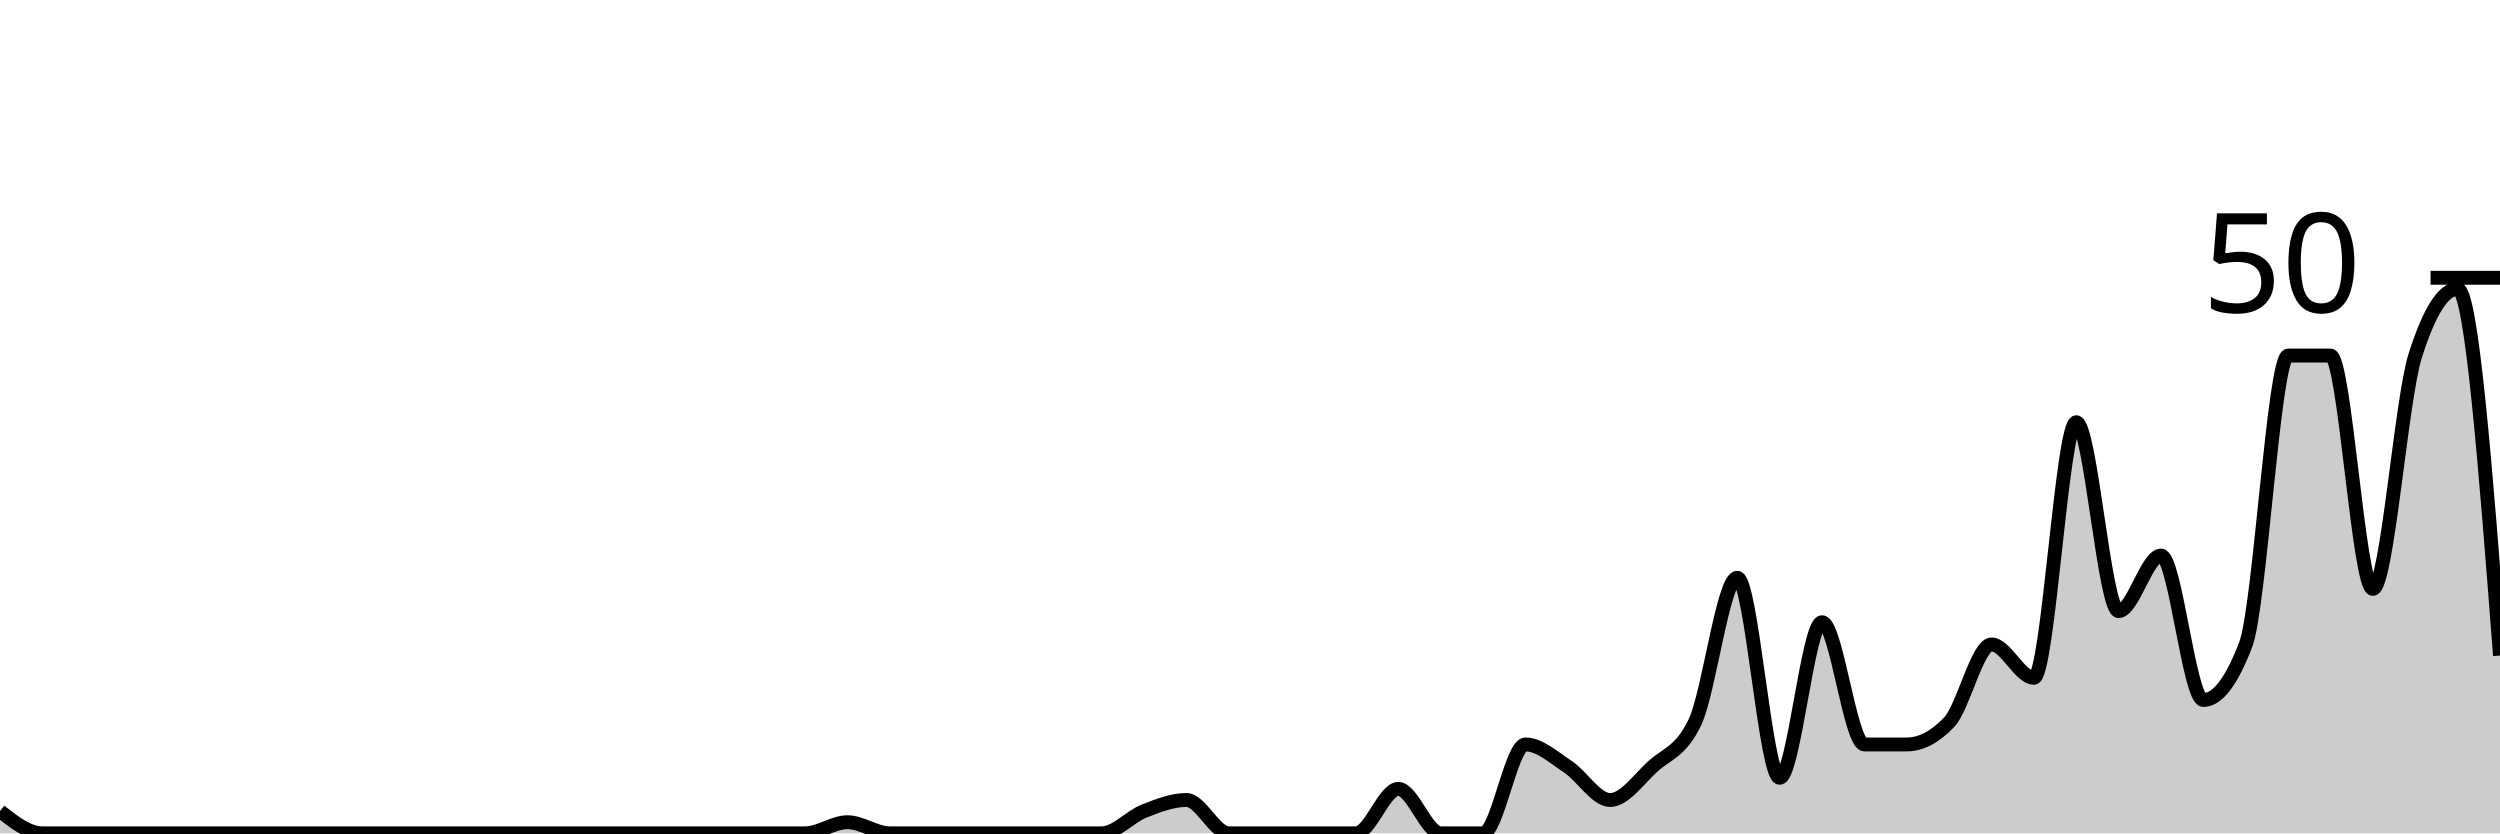
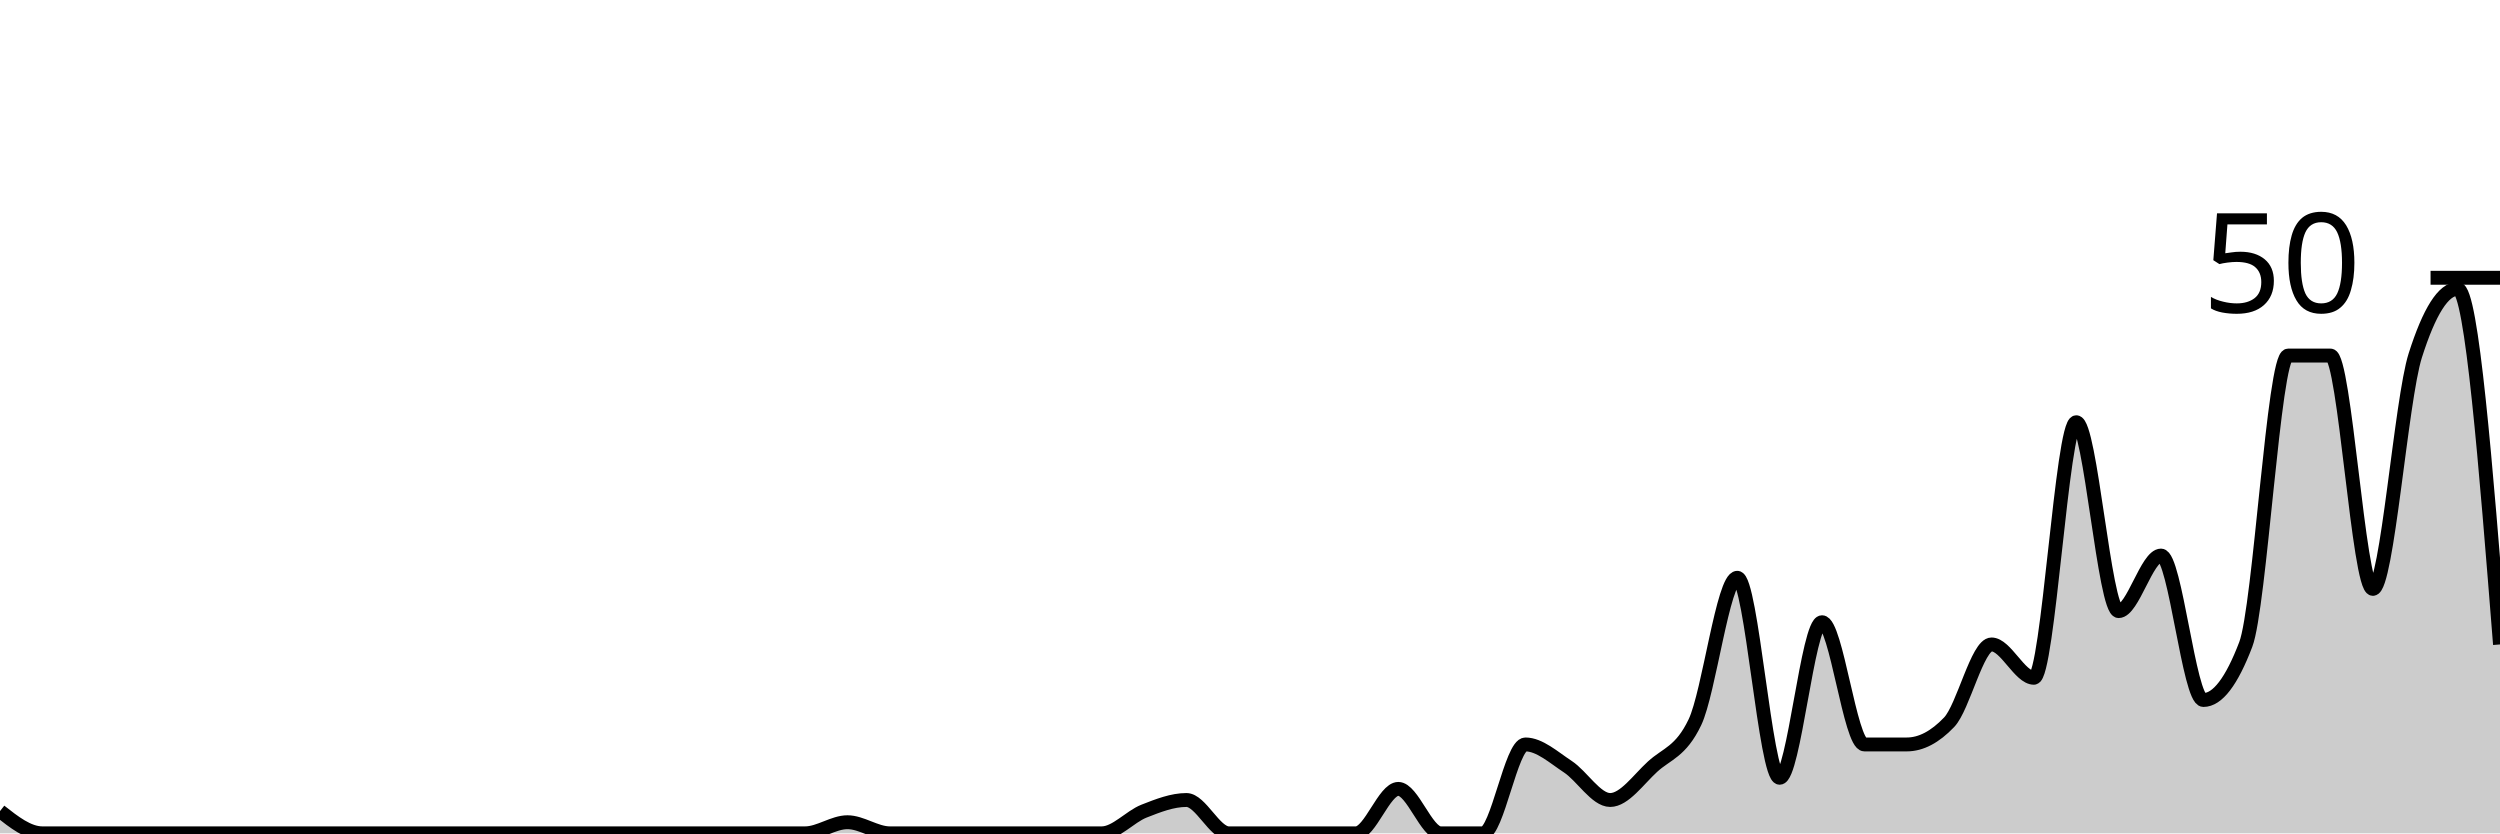
<svg xmlns="http://www.w3.org/2000/svg" viewBox="0 0 180 60">
  <g transform="translate(0,20)">
-     <path class="area" fill="rgba(0, 0, 0, 0.2)" d="M0,38.4C1.017,39.2,2.034,40,3.051,40C4.068,40,5.085,40,6.102,40C7.119,40,8.136,40,9.153,40C10.169,40,11.186,40,12.203,40C13.22,40,14.237,40,15.254,40C16.271,40,17.288,40,18.305,40C19.322,40,20.339,40,21.356,40C22.373,40,23.39,40,24.407,40C25.424,40,26.441,40,27.458,40C28.475,40,29.492,40,30.508,40C31.525,40,32.542,40,33.559,40C34.576,40,35.593,40,36.61,40C37.627,40,38.644,40,39.661,40C40.678,40,41.695,40,42.712,40C43.729,40,44.746,40,45.763,40C46.78,40,47.797,40,48.814,40C49.831,40,50.847,40,51.864,40C52.881,40,53.898,40,54.915,40C55.932,40,56.949,40,57.966,40C58.983,40,60,39.2,61.017,39.2C62.034,39.2,63.051,40,64.068,40C65.085,40,66.102,40,67.119,40C68.136,40,69.153,40,70.169,40C71.186,40,72.203,40,73.22,40C74.237,40,75.254,40,76.271,40C77.288,40,78.305,40,79.322,40C80.339,40,81.356,38.8,82.373,38.4C83.39,38,84.407,37.6,85.424,37.6C86.441,37.6,87.458,40,88.475,40C89.492,40,90.508,40,91.525,40C92.542,40,93.559,40,94.576,40C95.593,40,96.61,40,97.627,40C98.644,40,99.661,36.8,100.678,36.8C101.695,36.8,102.712,40,103.729,40C104.746,40,105.763,40,106.78,40C107.797,40,108.814,33.6,109.831,33.6C110.847,33.6,111.864,34.533,112.881,35.2C113.898,35.867,114.915,37.6,115.932,37.6C116.949,37.6,117.966,36.133,118.983,35.2C120,34.267,121.017,34.133,122.034,32C123.051,29.867,124.068,21.6,125.085,21.6C126.102,21.6,127.119,36,128.136,36C129.153,36,130.169,24.8,131.186,24.8C132.203,24.8,133.22,33.6,134.237,33.6C135.254,33.6,136.271,33.6,137.288,33.6C138.305,33.6,139.322,33.067,140.339,32C141.356,30.933,142.373,26.4,143.39,26.4C144.407,26.4,145.424,28.8,146.441,28.8C147.458,28.8,148.475,10.4,149.492,10.4C150.508,10.4,151.525,24,152.542,24C153.559,24,154.576,20,155.593,20C156.61,20,157.627,30.4,158.644,30.4C159.661,30.4,160.678,29.067,161.695,26.4C162.712,23.733,163.729,5.6,164.746,5.6C165.763,5.6,166.78,5.6,167.797,5.6C168.814,5.6,169.831,22.4,170.847,22.4C171.864,22.4,172.881,8.8,173.898,5.6C174.915,2.4,175.932,0.8,176.949,0.8C177.966,0.8,178.983,14,180,27.2L180,40C178.983,40,177.966,40,176.949,40C175.932,40,174.915,40,173.898,40C172.881,40,171.864,40,170.847,40C169.831,40,168.814,40,167.797,40C166.78,40,165.763,40,164.746,40C163.729,40,162.712,40,161.695,40C160.678,40,159.661,40,158.644,40C157.627,40,156.61,40,155.593,40C154.576,40,153.559,40,152.542,40C151.525,40,150.508,40,149.492,40C148.475,40,147.458,40,146.441,40C145.424,40,144.407,40,143.39,40C142.373,40,141.356,40,140.339,40C139.322,40,138.305,40,137.288,40C136.271,40,135.254,40,134.237,40C133.22,40,132.203,40,131.186,40C130.169,40,129.153,40,128.136,40C127.119,40,126.102,40,125.085,40C124.068,40,123.051,40,122.034,40C121.017,40,120,40,118.983,40C117.966,40,116.949,40,115.932,40C114.915,40,113.898,40,112.881,40C111.864,40,110.847,40,109.831,40C108.814,40,107.797,40,106.78,40C105.763,40,104.746,40,103.729,40C102.712,40,101.695,40,100.678,40C99.661,40,98.644,40,97.627,40C96.61,40,95.593,40,94.576,40C93.559,40,92.542,40,91.525,40C90.508,40,89.492,40,88.475,40C87.458,40,86.441,40,85.424,40C84.407,40,83.39,40,82.373,40C81.356,40,80.339,40,79.322,40C78.305,40,77.288,40,76.271,40C75.254,40,74.237,40,73.22,40C72.203,40,71.186,40,70.169,40C69.153,40,68.136,40,67.119,40C66.102,40,65.085,40,64.068,40C63.051,40,62.034,40,61.017,40C60,40,58.983,40,57.966,40C56.949,40,55.932,40,54.915,40C53.898,40,52.881,40,51.864,40C50.847,40,49.831,40,48.814,40C47.797,40,46.78,40,45.763,40C44.746,40,43.729,40,42.712,40C41.695,40,40.678,40,39.661,40C38.644,40,37.627,40,36.61,40C35.593,40,34.576,40,33.559,40C32.542,40,31.525,40,30.508,40C29.492,40,28.475,40,27.458,40C26.441,40,25.424,40,24.407,40C23.39,40,22.373,40,21.356,40C20.339,40,19.322,40,18.305,40C17.288,40,16.271,40,15.254,40C14.237,40,13.22,40,12.203,40C11.186,40,10.169,40,9.153,40C8.136,40,7.119,40,6.102,40C5.085,40,4.068,40,3.051,40C2.034,40,1.017,40,0,40Z" />
-     <path class="line" stroke="black" fill="none" d="M0,38.4C1.017,39.2,2.034,40,3.051,40C4.068,40,5.085,40,6.102,40C7.119,40,8.136,40,9.153,40C10.169,40,11.186,40,12.203,40C13.22,40,14.237,40,15.254,40C16.271,40,17.288,40,18.305,40C19.322,40,20.339,40,21.356,40C22.373,40,23.39,40,24.407,40C25.424,40,26.441,40,27.458,40C28.475,40,29.492,40,30.508,40C31.525,40,32.542,40,33.559,40C34.576,40,35.593,40,36.61,40C37.627,40,38.644,40,39.661,40C40.678,40,41.695,40,42.712,40C43.729,40,44.746,40,45.763,40C46.78,40,47.797,40,48.814,40C49.831,40,50.847,40,51.864,40C52.881,40,53.898,40,54.915,40C55.932,40,56.949,40,57.966,40C58.983,40,60,39.2,61.017,39.2C62.034,39.2,63.051,40,64.068,40C65.085,40,66.102,40,67.119,40C68.136,40,69.153,40,70.169,40C71.186,40,72.203,40,73.22,40C74.237,40,75.254,40,76.271,40C77.288,40,78.305,40,79.322,40C80.339,40,81.356,38.8,82.373,38.4C83.39,38,84.407,37.6,85.424,37.6C86.441,37.6,87.458,40,88.475,40C89.492,40,90.508,40,91.525,40C92.542,40,93.559,40,94.576,40C95.593,40,96.61,40,97.627,40C98.644,40,99.661,36.8,100.678,36.8C101.695,36.8,102.712,40,103.729,40C104.746,40,105.763,40,106.78,40C107.797,40,108.814,33.6,109.831,33.6C110.847,33.6,111.864,34.533,112.881,35.2C113.898,35.867,114.915,37.6,115.932,37.6C116.949,37.6,117.966,36.133,118.983,35.2C120,34.267,121.017,34.133,122.034,32C123.051,29.867,124.068,21.6,125.085,21.6C126.102,21.6,127.119,36,128.136,36C129.153,36,130.169,24.8,131.186,24.8C132.203,24.8,133.22,33.6,134.237,33.6C135.254,33.6,136.271,33.6,137.288,33.6C138.305,33.6,139.322,33.067,140.339,32C141.356,30.933,142.373,26.4,143.39,26.4C144.407,26.4,145.424,28.8,146.441,28.8C147.458,28.8,148.475,10.4,149.492,10.4C150.508,10.4,151.525,24,152.542,24C153.559,24,154.576,20,155.593,20C156.61,20,157.627,30.4,158.644,30.4C159.661,30.4,160.678,29.067,161.695,26.4C162.712,23.733,163.729,5.6,164.746,5.6C165.763,5.6,166.78,5.6,167.797,5.6C168.814,5.6,169.831,22.4,170.847,22.4C171.864,22.4,172.881,8.8,173.898,5.6C174.915,2.4,175.932,0.8,176.949,0.8C177.966,0.8,178.983,14,180,27.2" />
+     <path class="area" fill="rgba(0, 0, 0, 0.2)" d="M0,38.4C1.017,39.2,2.034,40,3.051,40C4.068,40,5.085,40,6.102,40C7.119,40,8.136,40,9.153,40C10.169,40,11.186,40,12.203,40C13.22,40,14.237,40,15.254,40C16.271,40,17.288,40,18.305,40C19.322,40,20.339,40,21.356,40C22.373,40,23.39,40,24.407,40C25.424,40,26.441,40,27.458,40C28.475,40,29.492,40,30.508,40C31.525,40,32.542,40,33.559,40C34.576,40,35.593,40,36.61,40C37.627,40,38.644,40,39.661,40C40.678,40,41.695,40,42.712,40C43.729,40,44.746,40,45.763,40C46.78,40,47.797,40,48.814,40C49.831,40,50.847,40,51.864,40C52.881,40,53.898,40,54.915,40C55.932,40,56.949,40,57.966,40C58.983,40,60,39.2,61.017,39.2C62.034,39.2,63.051,40,64.068,40C65.085,40,66.102,40,67.119,40C68.136,40,69.153,40,70.169,40C71.186,40,72.203,40,73.22,40C74.237,40,75.254,40,76.271,40C77.288,40,78.305,40,79.322,40C80.339,40,81.356,38.8,82.373,38.4C83.39,38,84.407,37.6,85.424,37.6C86.441,37.6,87.458,40,88.475,40C89.492,40,90.508,40,91.525,40C92.542,40,93.559,40,94.576,40C95.593,40,96.61,40,97.627,40C98.644,40,99.661,36.8,100.678,36.8C101.695,36.8,102.712,40,103.729,40C104.746,40,105.763,40,106.78,40C107.797,40,108.814,33.6,109.831,33.6C110.847,33.6,111.864,34.533,112.881,35.2C113.898,35.867,114.915,37.6,115.932,37.6C116.949,37.6,117.966,36.133,118.983,35.2C120,34.267,121.017,34.133,122.034,32C123.051,29.867,124.068,21.6,125.085,21.6C126.102,21.6,127.119,36,128.136,36C129.153,36,130.169,24.8,131.186,24.8C132.203,24.8,133.22,33.6,134.237,33.6C135.254,33.6,136.271,33.6,137.288,33.6C138.305,33.6,139.322,33.067,140.339,32C141.356,30.933,142.373,26.4,143.39,26.4C144.407,26.4,145.424,28.8,146.441,28.8C147.458,28.8,148.475,10.4,149.492,10.4C150.508,10.4,151.525,24,152.542,24C153.559,24,154.576,20,155.593,20C156.61,20,157.627,30.4,158.644,30.4C159.661,30.4,160.678,29.067,161.695,26.4C162.712,23.733,163.729,5.6,164.746,5.6C165.763,5.6,166.78,5.6,167.797,5.6C168.814,5.6,169.831,22.4,170.847,22.4C171.864,22.4,172.881,8.8,173.898,5.6C174.915,2.4,175.932,0.8,176.949,0.8C177.966,0.8,178.983,13.6,180,26.4L180,40C178.983,40,177.966,40,176.949,40C175.932,40,174.915,40,173.898,40C172.881,40,171.864,40,170.847,40C169.831,40,168.814,40,167.797,40C166.78,40,165.763,40,164.746,40C163.729,40,162.712,40,161.695,40C160.678,40,159.661,40,158.644,40C157.627,40,156.61,40,155.593,40C154.576,40,153.559,40,152.542,40C151.525,40,150.508,40,149.492,40C148.475,40,147.458,40,146.441,40C145.424,40,144.407,40,143.39,40C142.373,40,141.356,40,140.339,40C139.322,40,138.305,40,137.288,40C136.271,40,135.254,40,134.237,40C133.22,40,132.203,40,131.186,40C130.169,40,129.153,40,128.136,40C127.119,40,126.102,40,125.085,40C124.068,40,123.051,40,122.034,40C121.017,40,120,40,118.983,40C117.966,40,116.949,40,115.932,40C114.915,40,113.898,40,112.881,40C111.864,40,110.847,40,109.831,40C108.814,40,107.797,40,106.78,40C105.763,40,104.746,40,103.729,40C102.712,40,101.695,40,100.678,40C99.661,40,98.644,40,97.627,40C96.61,40,95.593,40,94.576,40C93.559,40,92.542,40,91.525,40C90.508,40,89.492,40,88.475,40C87.458,40,86.441,40,85.424,40C84.407,40,83.39,40,82.373,40C81.356,40,80.339,40,79.322,40C78.305,40,77.288,40,76.271,40C75.254,40,74.237,40,73.22,40C72.203,40,71.186,40,70.169,40C69.153,40,68.136,40,67.119,40C66.102,40,65.085,40,64.068,40C63.051,40,62.034,40,61.017,40C60,40,58.983,40,57.966,40C56.949,40,55.932,40,54.915,40C53.898,40,52.881,40,51.864,40C50.847,40,49.831,40,48.814,40C47.797,40,46.78,40,45.763,40C44.746,40,43.729,40,42.712,40C41.695,40,40.678,40,39.661,40C38.644,40,37.627,40,36.61,40C35.593,40,34.576,40,33.559,40C32.542,40,31.525,40,30.508,40C29.492,40,28.475,40,27.458,40C26.441,40,25.424,40,24.407,40C23.39,40,22.373,40,21.356,40C20.339,40,19.322,40,18.305,40C17.288,40,16.271,40,15.254,40C14.237,40,13.22,40,12.203,40C11.186,40,10.169,40,9.153,40C8.136,40,7.119,40,6.102,40C5.085,40,4.068,40,3.051,40C2.034,40,1.017,40,0,40Z" />
+     <path class="line" stroke="black" fill="none" d="M0,38.4C1.017,39.2,2.034,40,3.051,40C4.068,40,5.085,40,6.102,40C7.119,40,8.136,40,9.153,40C10.169,40,11.186,40,12.203,40C13.22,40,14.237,40,15.254,40C16.271,40,17.288,40,18.305,40C19.322,40,20.339,40,21.356,40C22.373,40,23.39,40,24.407,40C25.424,40,26.441,40,27.458,40C28.475,40,29.492,40,30.508,40C31.525,40,32.542,40,33.559,40C34.576,40,35.593,40,36.61,40C37.627,40,38.644,40,39.661,40C40.678,40,41.695,40,42.712,40C43.729,40,44.746,40,45.763,40C46.78,40,47.797,40,48.814,40C49.831,40,50.847,40,51.864,40C52.881,40,53.898,40,54.915,40C55.932,40,56.949,40,57.966,40C58.983,40,60,39.2,61.017,39.2C62.034,39.2,63.051,40,64.068,40C65.085,40,66.102,40,67.119,40C68.136,40,69.153,40,70.169,40C71.186,40,72.203,40,73.22,40C74.237,40,75.254,40,76.271,40C77.288,40,78.305,40,79.322,40C80.339,40,81.356,38.8,82.373,38.4C83.39,38,84.407,37.6,85.424,37.6C86.441,37.6,87.458,40,88.475,40C89.492,40,90.508,40,91.525,40C92.542,40,93.559,40,94.576,40C95.593,40,96.61,40,97.627,40C98.644,40,99.661,36.8,100.678,36.8C101.695,36.8,102.712,40,103.729,40C104.746,40,105.763,40,106.78,40C107.797,40,108.814,33.6,109.831,33.6C110.847,33.6,111.864,34.533,112.881,35.2C113.898,35.867,114.915,37.6,115.932,37.6C116.949,37.6,117.966,36.133,118.983,35.2C120,34.267,121.017,34.133,122.034,32C123.051,29.867,124.068,21.6,125.085,21.6C126.102,21.6,127.119,36,128.136,36C129.153,36,130.169,24.8,131.186,24.8C132.203,24.8,133.22,33.6,134.237,33.6C135.254,33.6,136.271,33.6,137.288,33.6C138.305,33.6,139.322,33.067,140.339,32C141.356,30.933,142.373,26.4,143.39,26.4C144.407,26.4,145.424,28.8,146.441,28.8C147.458,28.8,148.475,10.4,149.492,10.4C150.508,10.4,151.525,24,152.542,24C153.559,24,154.576,20,155.593,20C156.61,20,157.627,30.4,158.644,30.4C159.661,30.4,160.678,29.067,161.695,26.4C162.712,23.733,163.729,5.6,164.746,5.6C165.763,5.6,166.78,5.6,167.797,5.6C168.814,5.6,169.831,22.4,170.847,22.4C171.864,22.4,172.881,8.8,173.898,5.6C174.915,2.4,175.932,0.8,176.949,0.8C177.966,0.8,178.983,13.6,180,26.4" />
    <path class="axis-ceiling" stroke-width="1" stroke="black" fill="none" d="M175,0L180,0" />
    <text class="axis-ceiling-label" font-family="sans-serif" text-anchor="end" font-size="10px" x="170" y="2.5">50</text>
  </g>
</svg>
